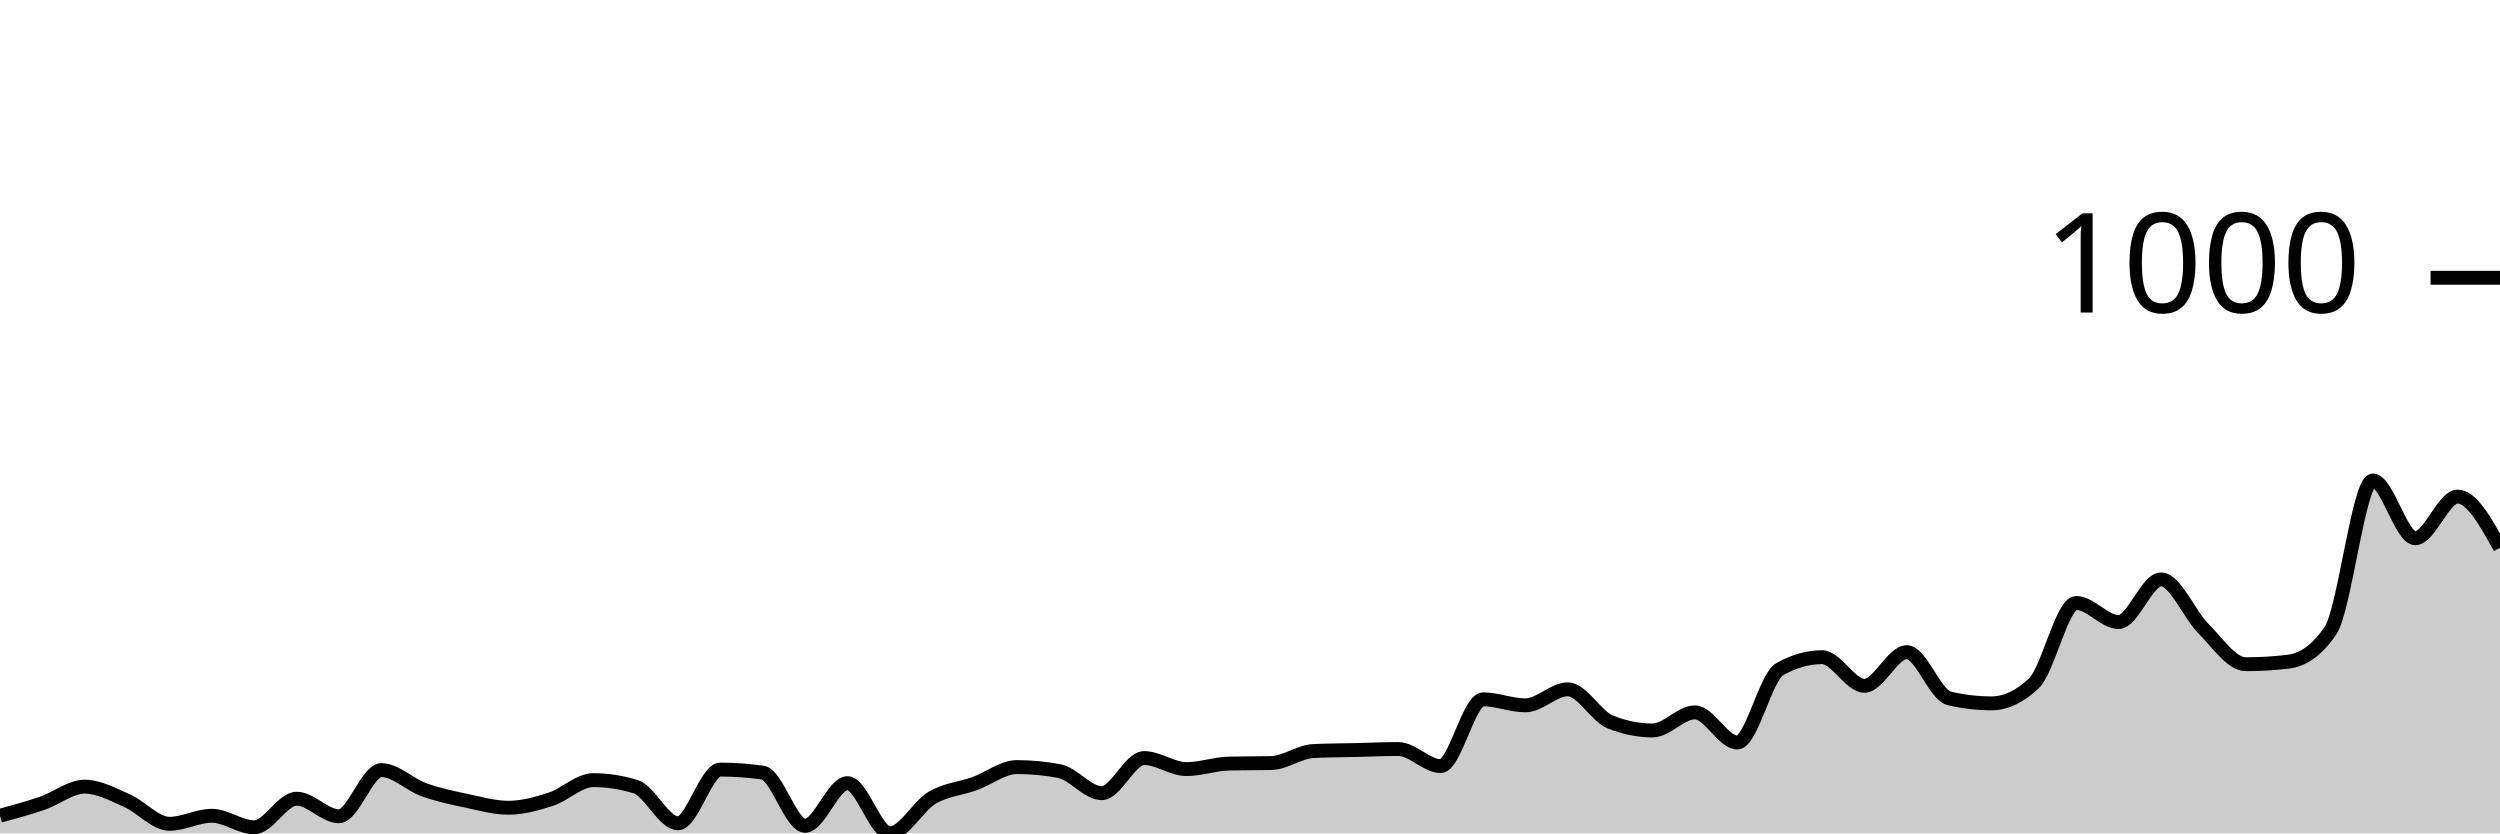
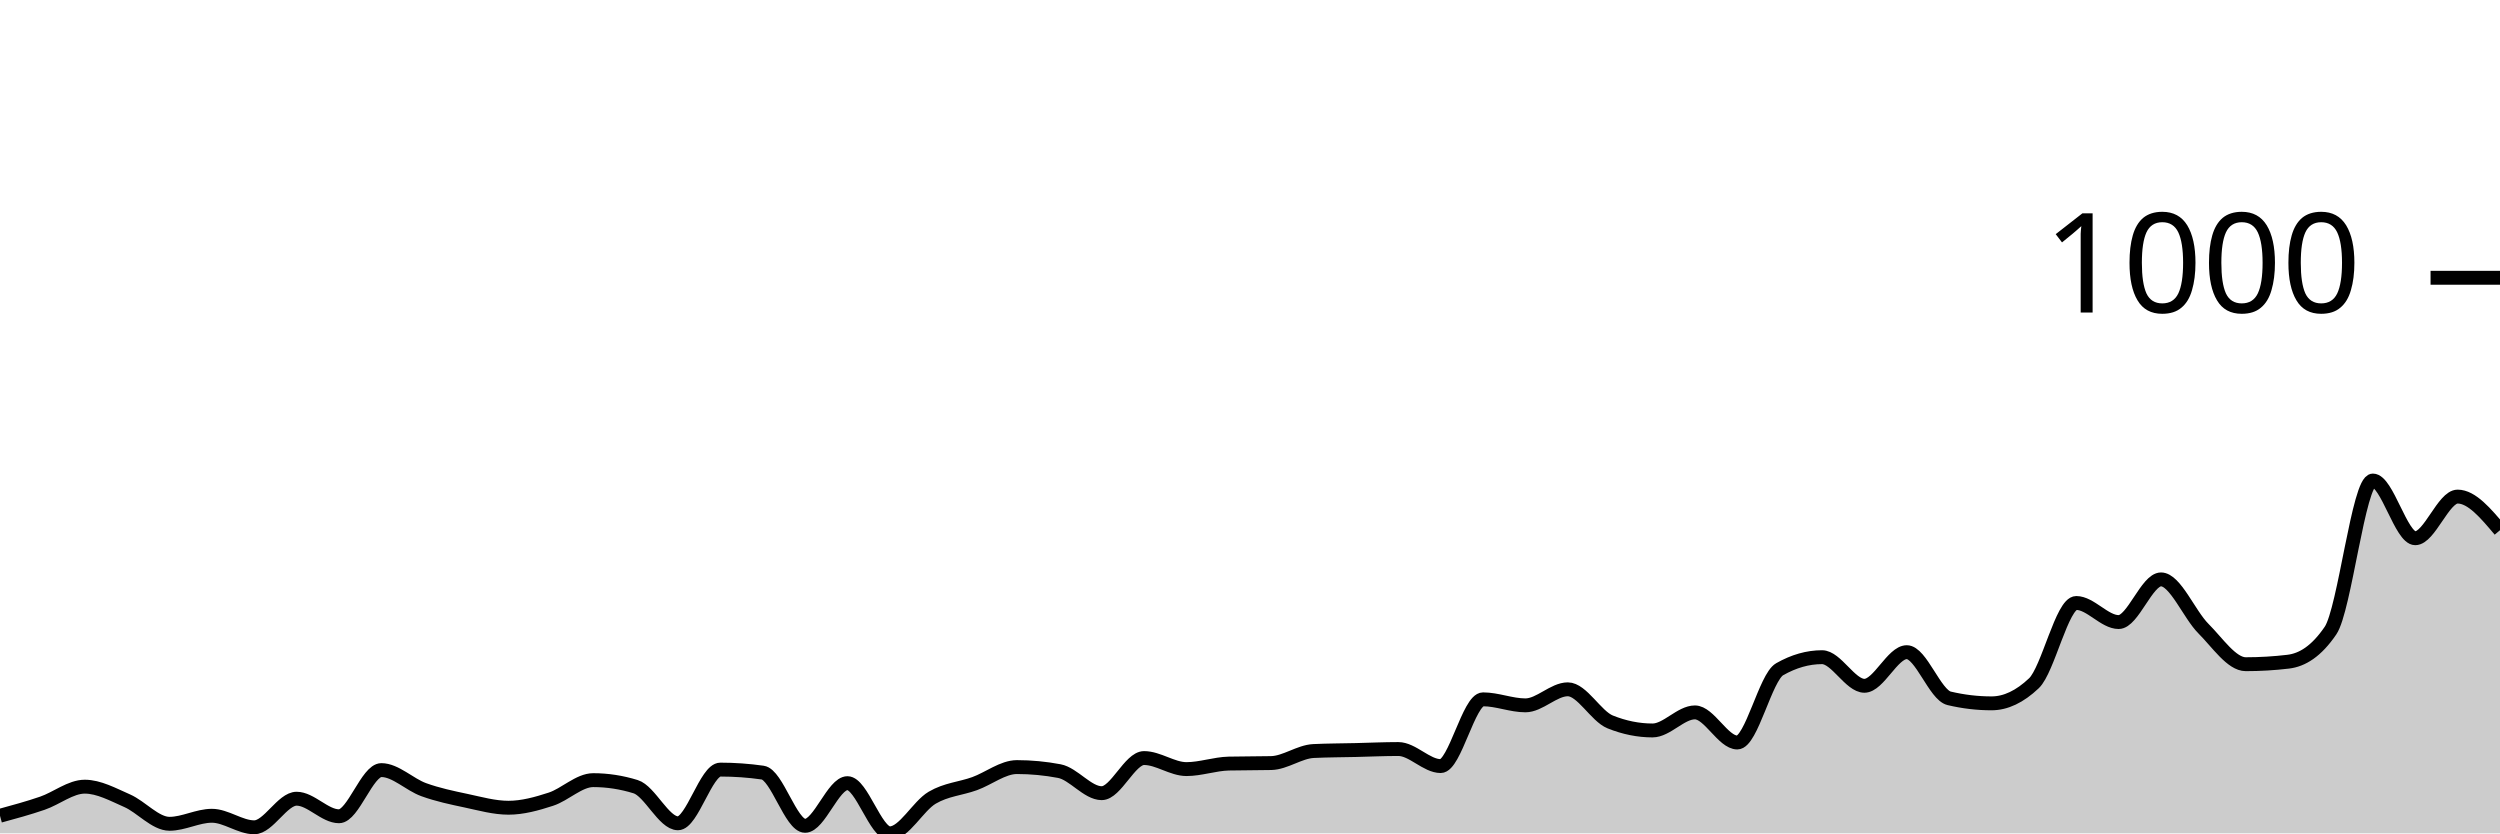
<svg xmlns="http://www.w3.org/2000/svg" viewBox="0 0 180 60">
  <g transform="translate(0,20)">
-     <path class="area" fill="rgba(0, 0, 0, 0.2)" d="M0,38.735C1.017,38.458,2.034,38.181,3.051,37.832C4.068,37.483,5.085,36.64,6.102,36.64C7.119,36.64,8.136,37.206,9.153,37.651C10.169,38.097,11.186,39.313,12.203,39.313C13.22,39.313,14.237,38.735,15.254,38.735C16.271,38.735,17.288,39.566,18.305,39.566C19.322,39.566,20.339,37.507,21.356,37.507C22.373,37.507,23.39,38.771,24.407,38.771C25.424,38.771,26.441,35.447,27.458,35.447C28.475,35.447,29.492,36.489,30.508,36.856C31.525,37.224,32.542,37.435,33.559,37.651C34.576,37.868,35.593,38.157,36.61,38.157C37.627,38.157,38.644,37.874,39.661,37.543C40.678,37.212,41.695,36.17,42.712,36.17C43.729,36.17,44.746,36.326,45.763,36.64C46.78,36.953,47.797,39.277,48.814,39.277C49.831,39.277,50.847,35.411,51.864,35.411C52.881,35.411,53.898,35.483,54.915,35.628C55.932,35.772,56.949,39.458,57.966,39.458C58.983,39.458,60,36.387,61.017,36.387C62.034,36.387,63.051,40,64.068,40C65.085,40,66.102,38.031,67.119,37.435C68.136,36.838,69.153,36.79,70.169,36.423C71.186,36.055,72.203,35.23,73.22,35.23C74.237,35.23,75.254,35.327,76.271,35.519C77.288,35.712,78.305,37.109,79.322,37.109C80.339,37.109,81.356,34.58,82.373,34.58C83.39,34.58,84.407,35.375,85.424,35.375C86.441,35.375,87.458,35.002,88.475,34.977C89.492,34.953,90.508,34.965,91.525,34.941C92.542,34.917,93.559,34.122,94.576,34.074C95.593,34.026,96.61,34.026,97.627,34.002C98.644,33.978,99.661,33.93,100.678,33.93C101.695,33.93,102.712,35.158,103.729,35.158C104.746,35.158,105.763,30.352,106.78,30.352C107.797,30.352,108.814,30.786,109.831,30.786C110.847,30.786,111.864,29.63,112.881,29.63C113.898,29.63,114.915,31.569,115.932,31.978C116.949,32.388,117.966,32.593,118.983,32.593C120,32.593,121.017,31.292,122.034,31.292C123.051,31.292,124.068,33.46,125.085,33.46C126.102,33.46,127.119,28.762,128.136,28.184C129.153,27.606,130.169,27.317,131.186,27.317C132.203,27.317,133.22,29.377,134.237,29.377C135.254,29.377,136.271,26.956,137.288,26.956C138.305,26.956,139.322,30.039,140.339,30.28C141.356,30.521,142.373,30.641,143.39,30.641C144.407,30.641,145.424,30.16,146.441,29.196C147.458,28.232,148.475,23.415,149.492,23.415C150.508,23.415,151.525,24.788,152.542,24.788C153.559,24.788,154.576,21.716,155.593,21.716C156.61,21.716,157.627,24.24,158.644,25.257C159.661,26.275,160.678,27.823,161.695,27.823C162.712,27.823,163.729,27.763,164.746,27.642C165.763,27.522,166.78,26.896,167.797,25.402C168.814,23.908,169.831,14.598,170.847,14.598C171.864,14.598,172.881,18.753,173.898,18.753C174.915,18.753,175.932,15.754,176.949,15.754C177.966,15.754,178.983,17.597,180,19.44L180,40C178.983,40,177.966,40,176.949,40C175.932,40,174.915,40,173.898,40C172.881,40,171.864,40,170.847,40C169.831,40,168.814,40,167.797,40C166.78,40,165.763,40,164.746,40C163.729,40,162.712,40,161.695,40C160.678,40,159.661,40,158.644,40C157.627,40,156.61,40,155.593,40C154.576,40,153.559,40,152.542,40C151.525,40,150.508,40,149.492,40C148.475,40,147.458,40,146.441,40C145.424,40,144.407,40,143.39,40C142.373,40,141.356,40,140.339,40C139.322,40,138.305,40,137.288,40C136.271,40,135.254,40,134.237,40C133.22,40,132.203,40,131.186,40C130.169,40,129.153,40,128.136,40C127.119,40,126.102,40,125.085,40C124.068,40,123.051,40,122.034,40C121.017,40,120,40,118.983,40C117.966,40,116.949,40,115.932,40C114.915,40,113.898,40,112.881,40C111.864,40,110.847,40,109.831,40C108.814,40,107.797,40,106.78,40C105.763,40,104.746,40,103.729,40C102.712,40,101.695,40,100.678,40C99.661,40,98.644,40,97.627,40C96.61,40,95.593,40,94.576,40C93.559,40,92.542,40,91.525,40C90.508,40,89.492,40,88.475,40C87.458,40,86.441,40,85.424,40C84.407,40,83.39,40,82.373,40C81.356,40,80.339,40,79.322,40C78.305,40,77.288,40,76.271,40C75.254,40,74.237,40,73.22,40C72.203,40,71.186,40,70.169,40C69.153,40,68.136,40,67.119,40C66.102,40,65.085,40,64.068,40C63.051,40,62.034,40,61.017,40C60,40,58.983,40,57.966,40C56.949,40,55.932,40,54.915,40C53.898,40,52.881,40,51.864,40C50.847,40,49.831,40,48.814,40C47.797,40,46.78,40,45.763,40C44.746,40,43.729,40,42.712,40C41.695,40,40.678,40,39.661,40C38.644,40,37.627,40,36.61,40C35.593,40,34.576,40,33.559,40C32.542,40,31.525,40,30.508,40C29.492,40,28.475,40,27.458,40C26.441,40,25.424,40,24.407,40C23.39,40,22.373,40,21.356,40C20.339,40,19.322,40,18.305,40C17.288,40,16.271,40,15.254,40C14.237,40,13.22,40,12.203,40C11.186,40,10.169,40,9.153,40C8.136,40,7.119,40,6.102,40C5.085,40,4.068,40,3.051,40C2.034,40,1.017,40,0,40Z" />
-     <path class="line" stroke="black" fill="none" d="M0,38.735C1.017,38.458,2.034,38.181,3.051,37.832C4.068,37.483,5.085,36.64,6.102,36.64C7.119,36.64,8.136,37.206,9.153,37.651C10.169,38.097,11.186,39.313,12.203,39.313C13.22,39.313,14.237,38.735,15.254,38.735C16.271,38.735,17.288,39.566,18.305,39.566C19.322,39.566,20.339,37.507,21.356,37.507C22.373,37.507,23.39,38.771,24.407,38.771C25.424,38.771,26.441,35.447,27.458,35.447C28.475,35.447,29.492,36.489,30.508,36.856C31.525,37.224,32.542,37.435,33.559,37.651C34.576,37.868,35.593,38.157,36.61,38.157C37.627,38.157,38.644,37.874,39.661,37.543C40.678,37.212,41.695,36.17,42.712,36.17C43.729,36.17,44.746,36.326,45.763,36.64C46.78,36.953,47.797,39.277,48.814,39.277C49.831,39.277,50.847,35.411,51.864,35.411C52.881,35.411,53.898,35.483,54.915,35.628C55.932,35.772,56.949,39.458,57.966,39.458C58.983,39.458,60,36.387,61.017,36.387C62.034,36.387,63.051,40,64.068,40C65.085,40,66.102,38.031,67.119,37.435C68.136,36.838,69.153,36.79,70.169,36.423C71.186,36.055,72.203,35.23,73.22,35.23C74.237,35.23,75.254,35.327,76.271,35.519C77.288,35.712,78.305,37.109,79.322,37.109C80.339,37.109,81.356,34.58,82.373,34.58C83.39,34.58,84.407,35.375,85.424,35.375C86.441,35.375,87.458,35.002,88.475,34.977C89.492,34.953,90.508,34.965,91.525,34.941C92.542,34.917,93.559,34.122,94.576,34.074C95.593,34.026,96.61,34.026,97.627,34.002C98.644,33.978,99.661,33.93,100.678,33.93C101.695,33.93,102.712,35.158,103.729,35.158C104.746,35.158,105.763,30.352,106.78,30.352C107.797,30.352,108.814,30.786,109.831,30.786C110.847,30.786,111.864,29.63,112.881,29.63C113.898,29.63,114.915,31.569,115.932,31.978C116.949,32.388,117.966,32.593,118.983,32.593C120,32.593,121.017,31.292,122.034,31.292C123.051,31.292,124.068,33.46,125.085,33.46C126.102,33.46,127.119,28.762,128.136,28.184C129.153,27.606,130.169,27.317,131.186,27.317C132.203,27.317,133.22,29.377,134.237,29.377C135.254,29.377,136.271,26.956,137.288,26.956C138.305,26.956,139.322,30.039,140.339,30.28C141.356,30.521,142.373,30.641,143.39,30.641C144.407,30.641,145.424,30.16,146.441,29.196C147.458,28.232,148.475,23.415,149.492,23.415C150.508,23.415,151.525,24.788,152.542,24.788C153.559,24.788,154.576,21.716,155.593,21.716C156.61,21.716,157.627,24.24,158.644,25.257C159.661,26.275,160.678,27.823,161.695,27.823C162.712,27.823,163.729,27.763,164.746,27.642C165.763,27.522,166.78,26.896,167.797,25.402C168.814,23.908,169.831,14.598,170.847,14.598C171.864,14.598,172.881,18.753,173.898,18.753C174.915,18.753,175.932,15.754,176.949,15.754C177.966,15.754,178.983,17.597,180,19.44" />
+     <path class="area" fill="rgba(0, 0, 0, 0.2)" d="M0,38.735C1.017,38.458,2.034,38.181,3.051,37.832C4.068,37.483,5.085,36.64,6.102,36.64C7.119,36.64,8.136,37.206,9.153,37.651C10.169,38.097,11.186,39.313,12.203,39.313C13.22,39.313,14.237,38.735,15.254,38.735C16.271,38.735,17.288,39.566,18.305,39.566C19.322,39.566,20.339,37.507,21.356,37.507C22.373,37.507,23.39,38.771,24.407,38.771C25.424,38.771,26.441,35.447,27.458,35.447C28.475,35.447,29.492,36.489,30.508,36.856C31.525,37.224,32.542,37.435,33.559,37.651C34.576,37.868,35.593,38.157,36.61,38.157C37.627,38.157,38.644,37.874,39.661,37.543C40.678,37.212,41.695,36.17,42.712,36.17C43.729,36.17,44.746,36.326,45.763,36.64C46.78,36.953,47.797,39.277,48.814,39.277C49.831,39.277,50.847,35.411,51.864,35.411C52.881,35.411,53.898,35.483,54.915,35.628C55.932,35.772,56.949,39.458,57.966,39.458C58.983,39.458,60,36.387,61.017,36.387C62.034,36.387,63.051,40,64.068,40C65.085,40,66.102,38.031,67.119,37.435C68.136,36.838,69.153,36.79,70.169,36.423C71.186,36.055,72.203,35.23,73.22,35.23C74.237,35.23,75.254,35.327,76.271,35.519C77.288,35.712,78.305,37.109,79.322,37.109C80.339,37.109,81.356,34.58,82.373,34.58C83.39,34.58,84.407,35.375,85.424,35.375C86.441,35.375,87.458,35.002,88.475,34.977C89.492,34.953,90.508,34.965,91.525,34.941C92.542,34.917,93.559,34.122,94.576,34.074C95.593,34.026,96.61,34.026,97.627,34.002C98.644,33.978,99.661,33.93,100.678,33.93C101.695,33.93,102.712,35.158,103.729,35.158C104.746,35.158,105.763,30.352,106.78,30.352C107.797,30.352,108.814,30.786,109.831,30.786C110.847,30.786,111.864,29.63,112.881,29.63C113.898,29.63,114.915,31.569,115.932,31.978C116.949,32.388,117.966,32.593,118.983,32.593C120,32.593,121.017,31.292,122.034,31.292C123.051,31.292,124.068,33.46,125.085,33.46C126.102,33.46,127.119,28.762,128.136,28.184C129.153,27.606,130.169,27.317,131.186,27.317C132.203,27.317,133.22,29.377,134.237,29.377C135.254,29.377,136.271,26.956,137.288,26.956C138.305,26.956,139.322,30.039,140.339,30.28C141.356,30.521,142.373,30.641,143.39,30.641C144.407,30.641,145.424,30.16,146.441,29.196C147.458,28.232,148.475,23.415,149.492,23.415C150.508,23.415,151.525,24.788,152.542,24.788C153.559,24.788,154.576,21.716,155.593,21.716C156.61,21.716,157.627,24.24,158.644,25.257C159.661,26.275,160.678,27.823,161.695,27.823C162.712,27.823,163.729,27.763,164.746,27.642C165.763,27.522,166.78,26.896,167.797,25.402C168.814,23.908,169.831,14.598,170.847,14.598C171.864,14.598,172.881,18.753,173.898,18.753C174.915,18.753,175.932,15.754,176.949,15.754C177.966,15.754,178.983,16.965,180,18.175L180,40C178.983,40,177.966,40,176.949,40C175.932,40,174.915,40,173.898,40C172.881,40,171.864,40,170.847,40C169.831,40,168.814,40,167.797,40C166.78,40,165.763,40,164.746,40C163.729,40,162.712,40,161.695,40C160.678,40,159.661,40,158.644,40C157.627,40,156.61,40,155.593,40C154.576,40,153.559,40,152.542,40C151.525,40,150.508,40,149.492,40C148.475,40,147.458,40,146.441,40C145.424,40,144.407,40,143.39,40C142.373,40,141.356,40,140.339,40C139.322,40,138.305,40,137.288,40C136.271,40,135.254,40,134.237,40C133.22,40,132.203,40,131.186,40C130.169,40,129.153,40,128.136,40C127.119,40,126.102,40,125.085,40C124.068,40,123.051,40,122.034,40C121.017,40,120,40,118.983,40C117.966,40,116.949,40,115.932,40C114.915,40,113.898,40,112.881,40C111.864,40,110.847,40,109.831,40C108.814,40,107.797,40,106.78,40C105.763,40,104.746,40,103.729,40C102.712,40,101.695,40,100.678,40C99.661,40,98.644,40,97.627,40C96.61,40,95.593,40,94.576,40C93.559,40,92.542,40,91.525,40C90.508,40,89.492,40,88.475,40C87.458,40,86.441,40,85.424,40C84.407,40,83.39,40,82.373,40C81.356,40,80.339,40,79.322,40C78.305,40,77.288,40,76.271,40C75.254,40,74.237,40,73.22,40C72.203,40,71.186,40,70.169,40C69.153,40,68.136,40,67.119,40C66.102,40,65.085,40,64.068,40C63.051,40,62.034,40,61.017,40C60,40,58.983,40,57.966,40C56.949,40,55.932,40,54.915,40C53.898,40,52.881,40,51.864,40C50.847,40,49.831,40,48.814,40C47.797,40,46.78,40,45.763,40C44.746,40,43.729,40,42.712,40C41.695,40,40.678,40,39.661,40C38.644,40,37.627,40,36.61,40C35.593,40,34.576,40,33.559,40C32.542,40,31.525,40,30.508,40C29.492,40,28.475,40,27.458,40C26.441,40,25.424,40,24.407,40C23.39,40,22.373,40,21.356,40C20.339,40,19.322,40,18.305,40C17.288,40,16.271,40,15.254,40C14.237,40,13.22,40,12.203,40C11.186,40,10.169,40,9.153,40C8.136,40,7.119,40,6.102,40C5.085,40,4.068,40,3.051,40C2.034,40,1.017,40,0,40Z" />
+     <path class="line" stroke="black" fill="none" d="M0,38.735C1.017,38.458,2.034,38.181,3.051,37.832C4.068,37.483,5.085,36.64,6.102,36.64C7.119,36.64,8.136,37.206,9.153,37.651C10.169,38.097,11.186,39.313,12.203,39.313C13.22,39.313,14.237,38.735,15.254,38.735C16.271,38.735,17.288,39.566,18.305,39.566C19.322,39.566,20.339,37.507,21.356,37.507C22.373,37.507,23.39,38.771,24.407,38.771C25.424,38.771,26.441,35.447,27.458,35.447C28.475,35.447,29.492,36.489,30.508,36.856C31.525,37.224,32.542,37.435,33.559,37.651C34.576,37.868,35.593,38.157,36.61,38.157C37.627,38.157,38.644,37.874,39.661,37.543C40.678,37.212,41.695,36.17,42.712,36.17C43.729,36.17,44.746,36.326,45.763,36.64C46.78,36.953,47.797,39.277,48.814,39.277C49.831,39.277,50.847,35.411,51.864,35.411C52.881,35.411,53.898,35.483,54.915,35.628C55.932,35.772,56.949,39.458,57.966,39.458C58.983,39.458,60,36.387,61.017,36.387C62.034,36.387,63.051,40,64.068,40C65.085,40,66.102,38.031,67.119,37.435C68.136,36.838,69.153,36.79,70.169,36.423C71.186,36.055,72.203,35.23,73.22,35.23C74.237,35.23,75.254,35.327,76.271,35.519C77.288,35.712,78.305,37.109,79.322,37.109C80.339,37.109,81.356,34.58,82.373,34.58C83.39,34.58,84.407,35.375,85.424,35.375C86.441,35.375,87.458,35.002,88.475,34.977C89.492,34.953,90.508,34.965,91.525,34.941C92.542,34.917,93.559,34.122,94.576,34.074C95.593,34.026,96.61,34.026,97.627,34.002C98.644,33.978,99.661,33.93,100.678,33.93C101.695,33.93,102.712,35.158,103.729,35.158C104.746,35.158,105.763,30.352,106.78,30.352C107.797,30.352,108.814,30.786,109.831,30.786C110.847,30.786,111.864,29.63,112.881,29.63C113.898,29.63,114.915,31.569,115.932,31.978C116.949,32.388,117.966,32.593,118.983,32.593C120,32.593,121.017,31.292,122.034,31.292C123.051,31.292,124.068,33.46,125.085,33.46C126.102,33.46,127.119,28.762,128.136,28.184C129.153,27.606,130.169,27.317,131.186,27.317C132.203,27.317,133.22,29.377,134.237,29.377C135.254,29.377,136.271,26.956,137.288,26.956C138.305,26.956,139.322,30.039,140.339,30.28C141.356,30.521,142.373,30.641,143.39,30.641C144.407,30.641,145.424,30.16,146.441,29.196C147.458,28.232,148.475,23.415,149.492,23.415C150.508,23.415,151.525,24.788,152.542,24.788C153.559,24.788,154.576,21.716,155.593,21.716C156.61,21.716,157.627,24.24,158.644,25.257C159.661,26.275,160.678,27.823,161.695,27.823C162.712,27.823,163.729,27.763,164.746,27.642C165.763,27.522,166.78,26.896,167.797,25.402C168.814,23.908,169.831,14.598,170.847,14.598C171.864,14.598,172.881,18.753,173.898,18.753C174.915,18.753,175.932,15.754,176.949,15.754C177.966,15.754,178.983,16.965,180,18.175" />
    <path class="axis-ceiling" stroke-width="1" stroke="black" fill="none" d="M175,0L180,0" />
    <text class="axis-ceiling-label" font-family="sans-serif" text-anchor="end" font-size="10px" x="170" y="2.5">1000</text>
  </g>
</svg>
